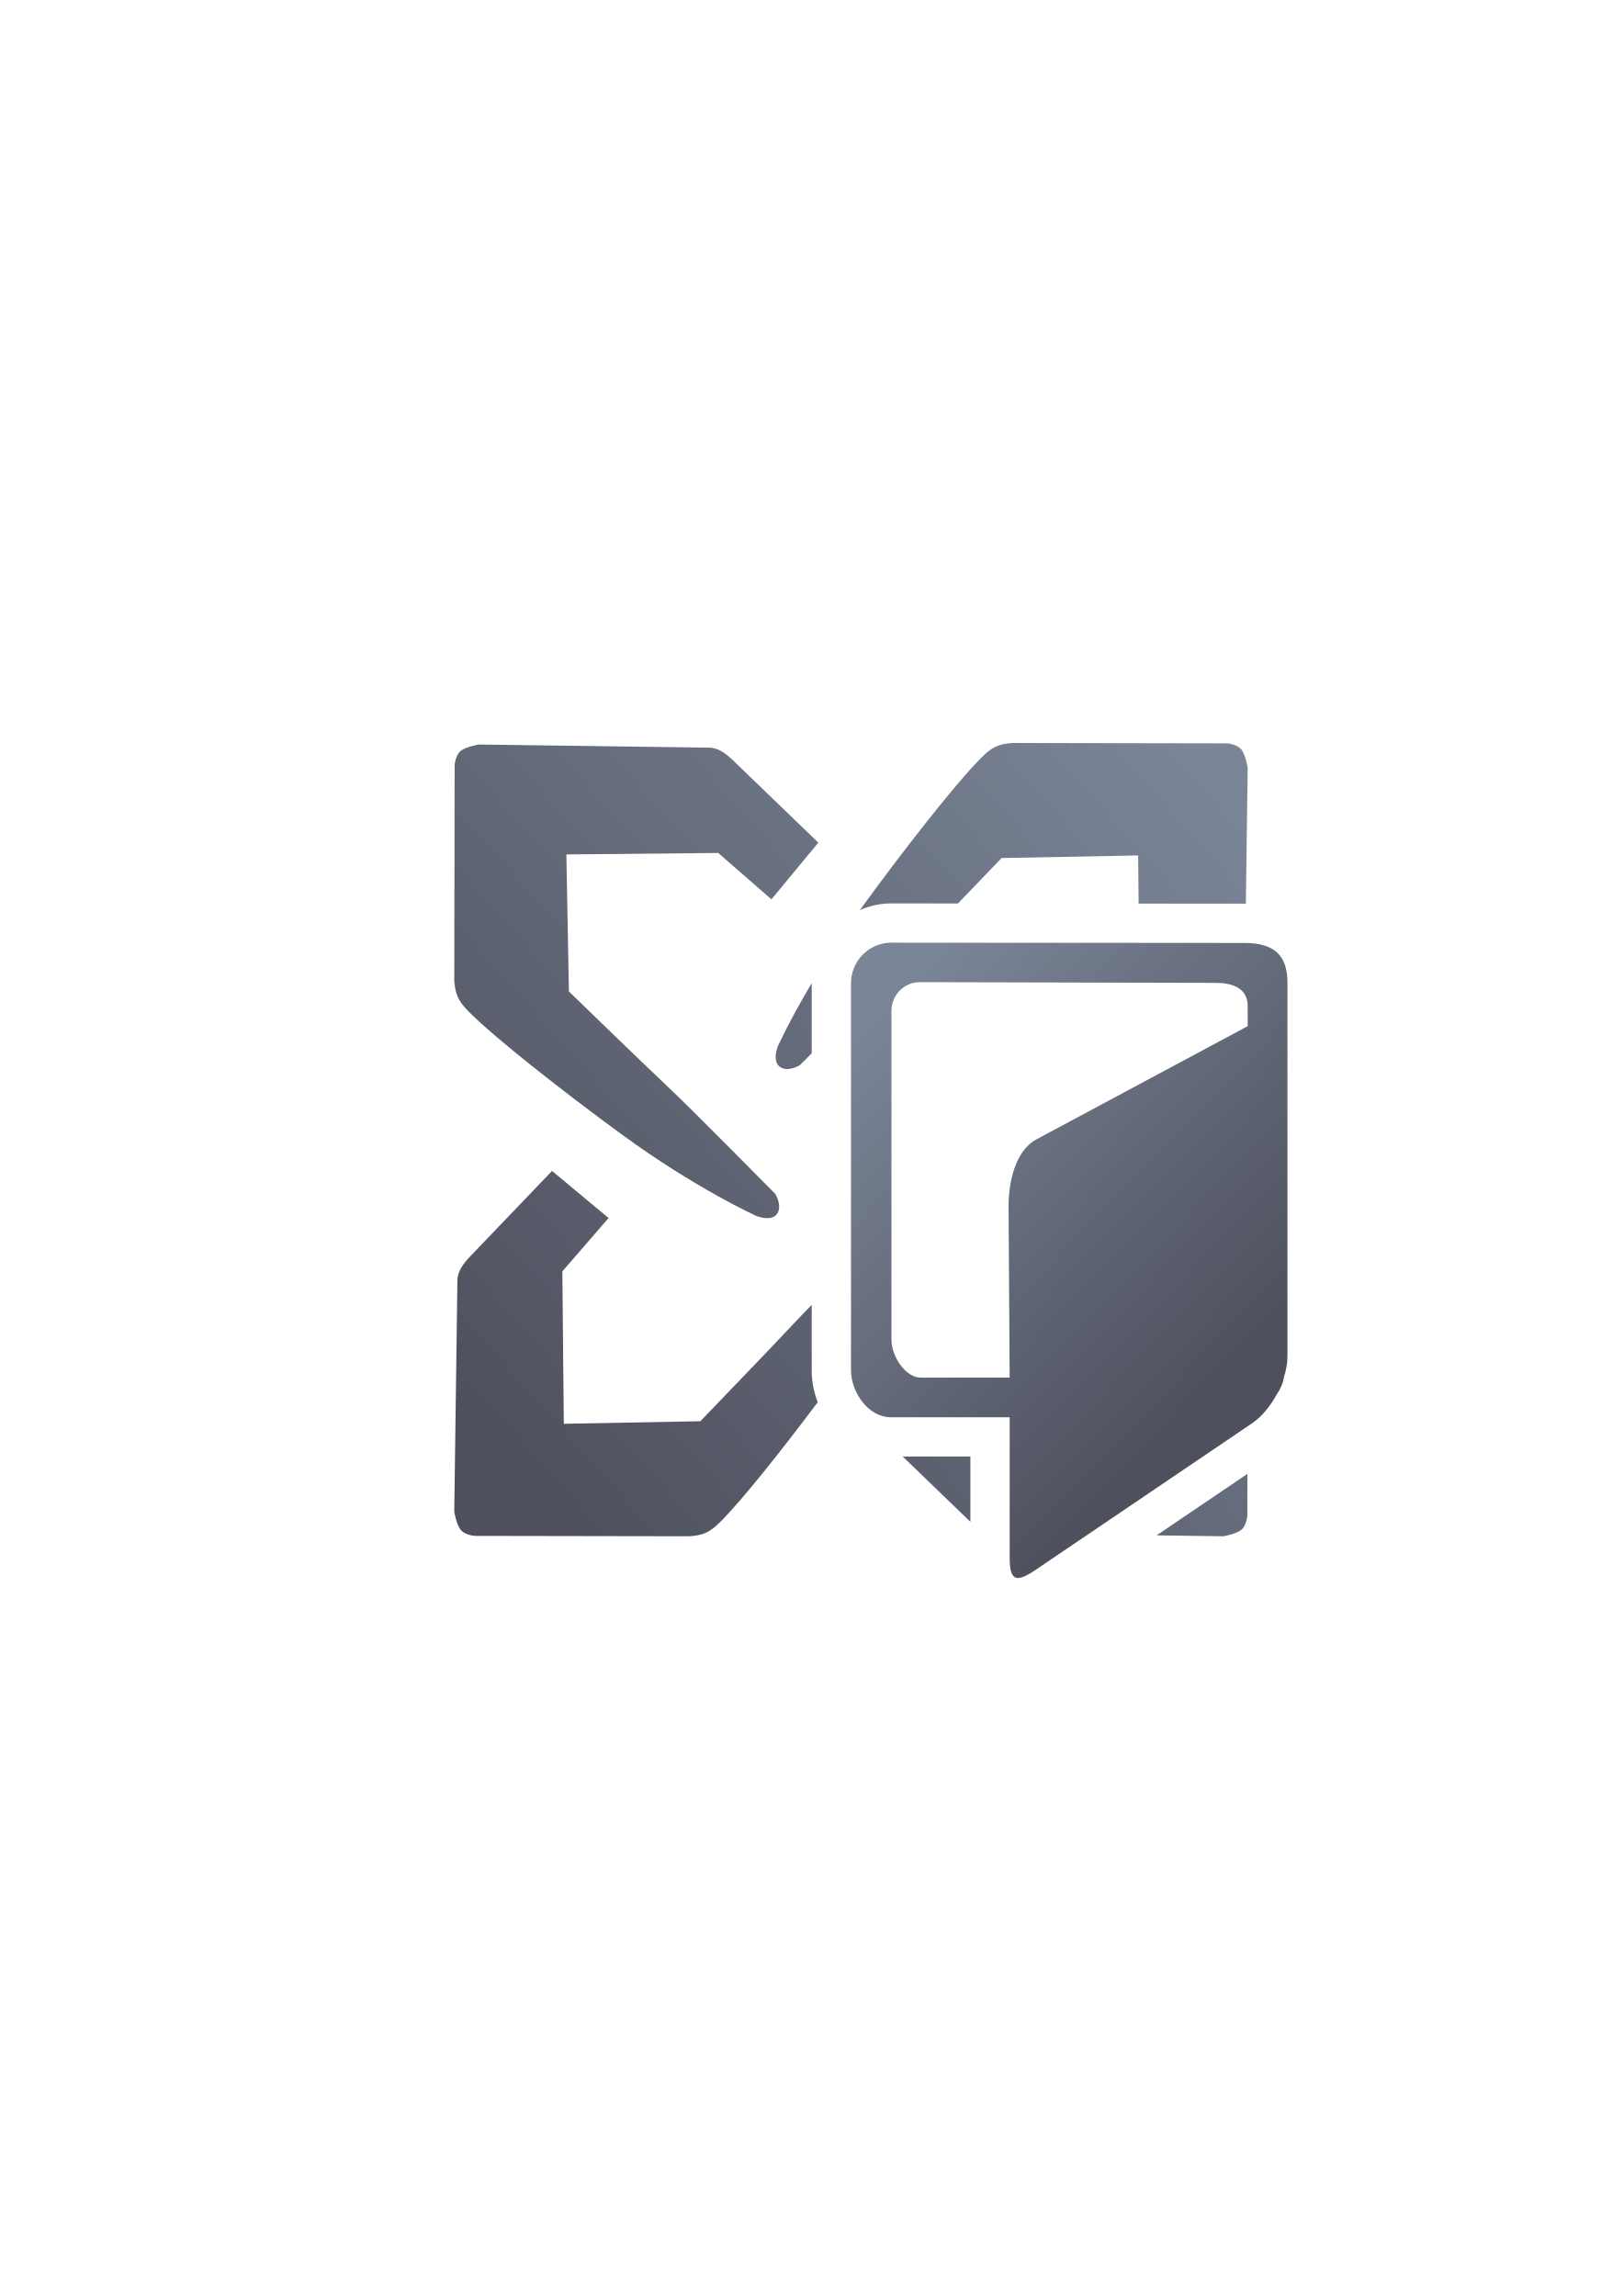
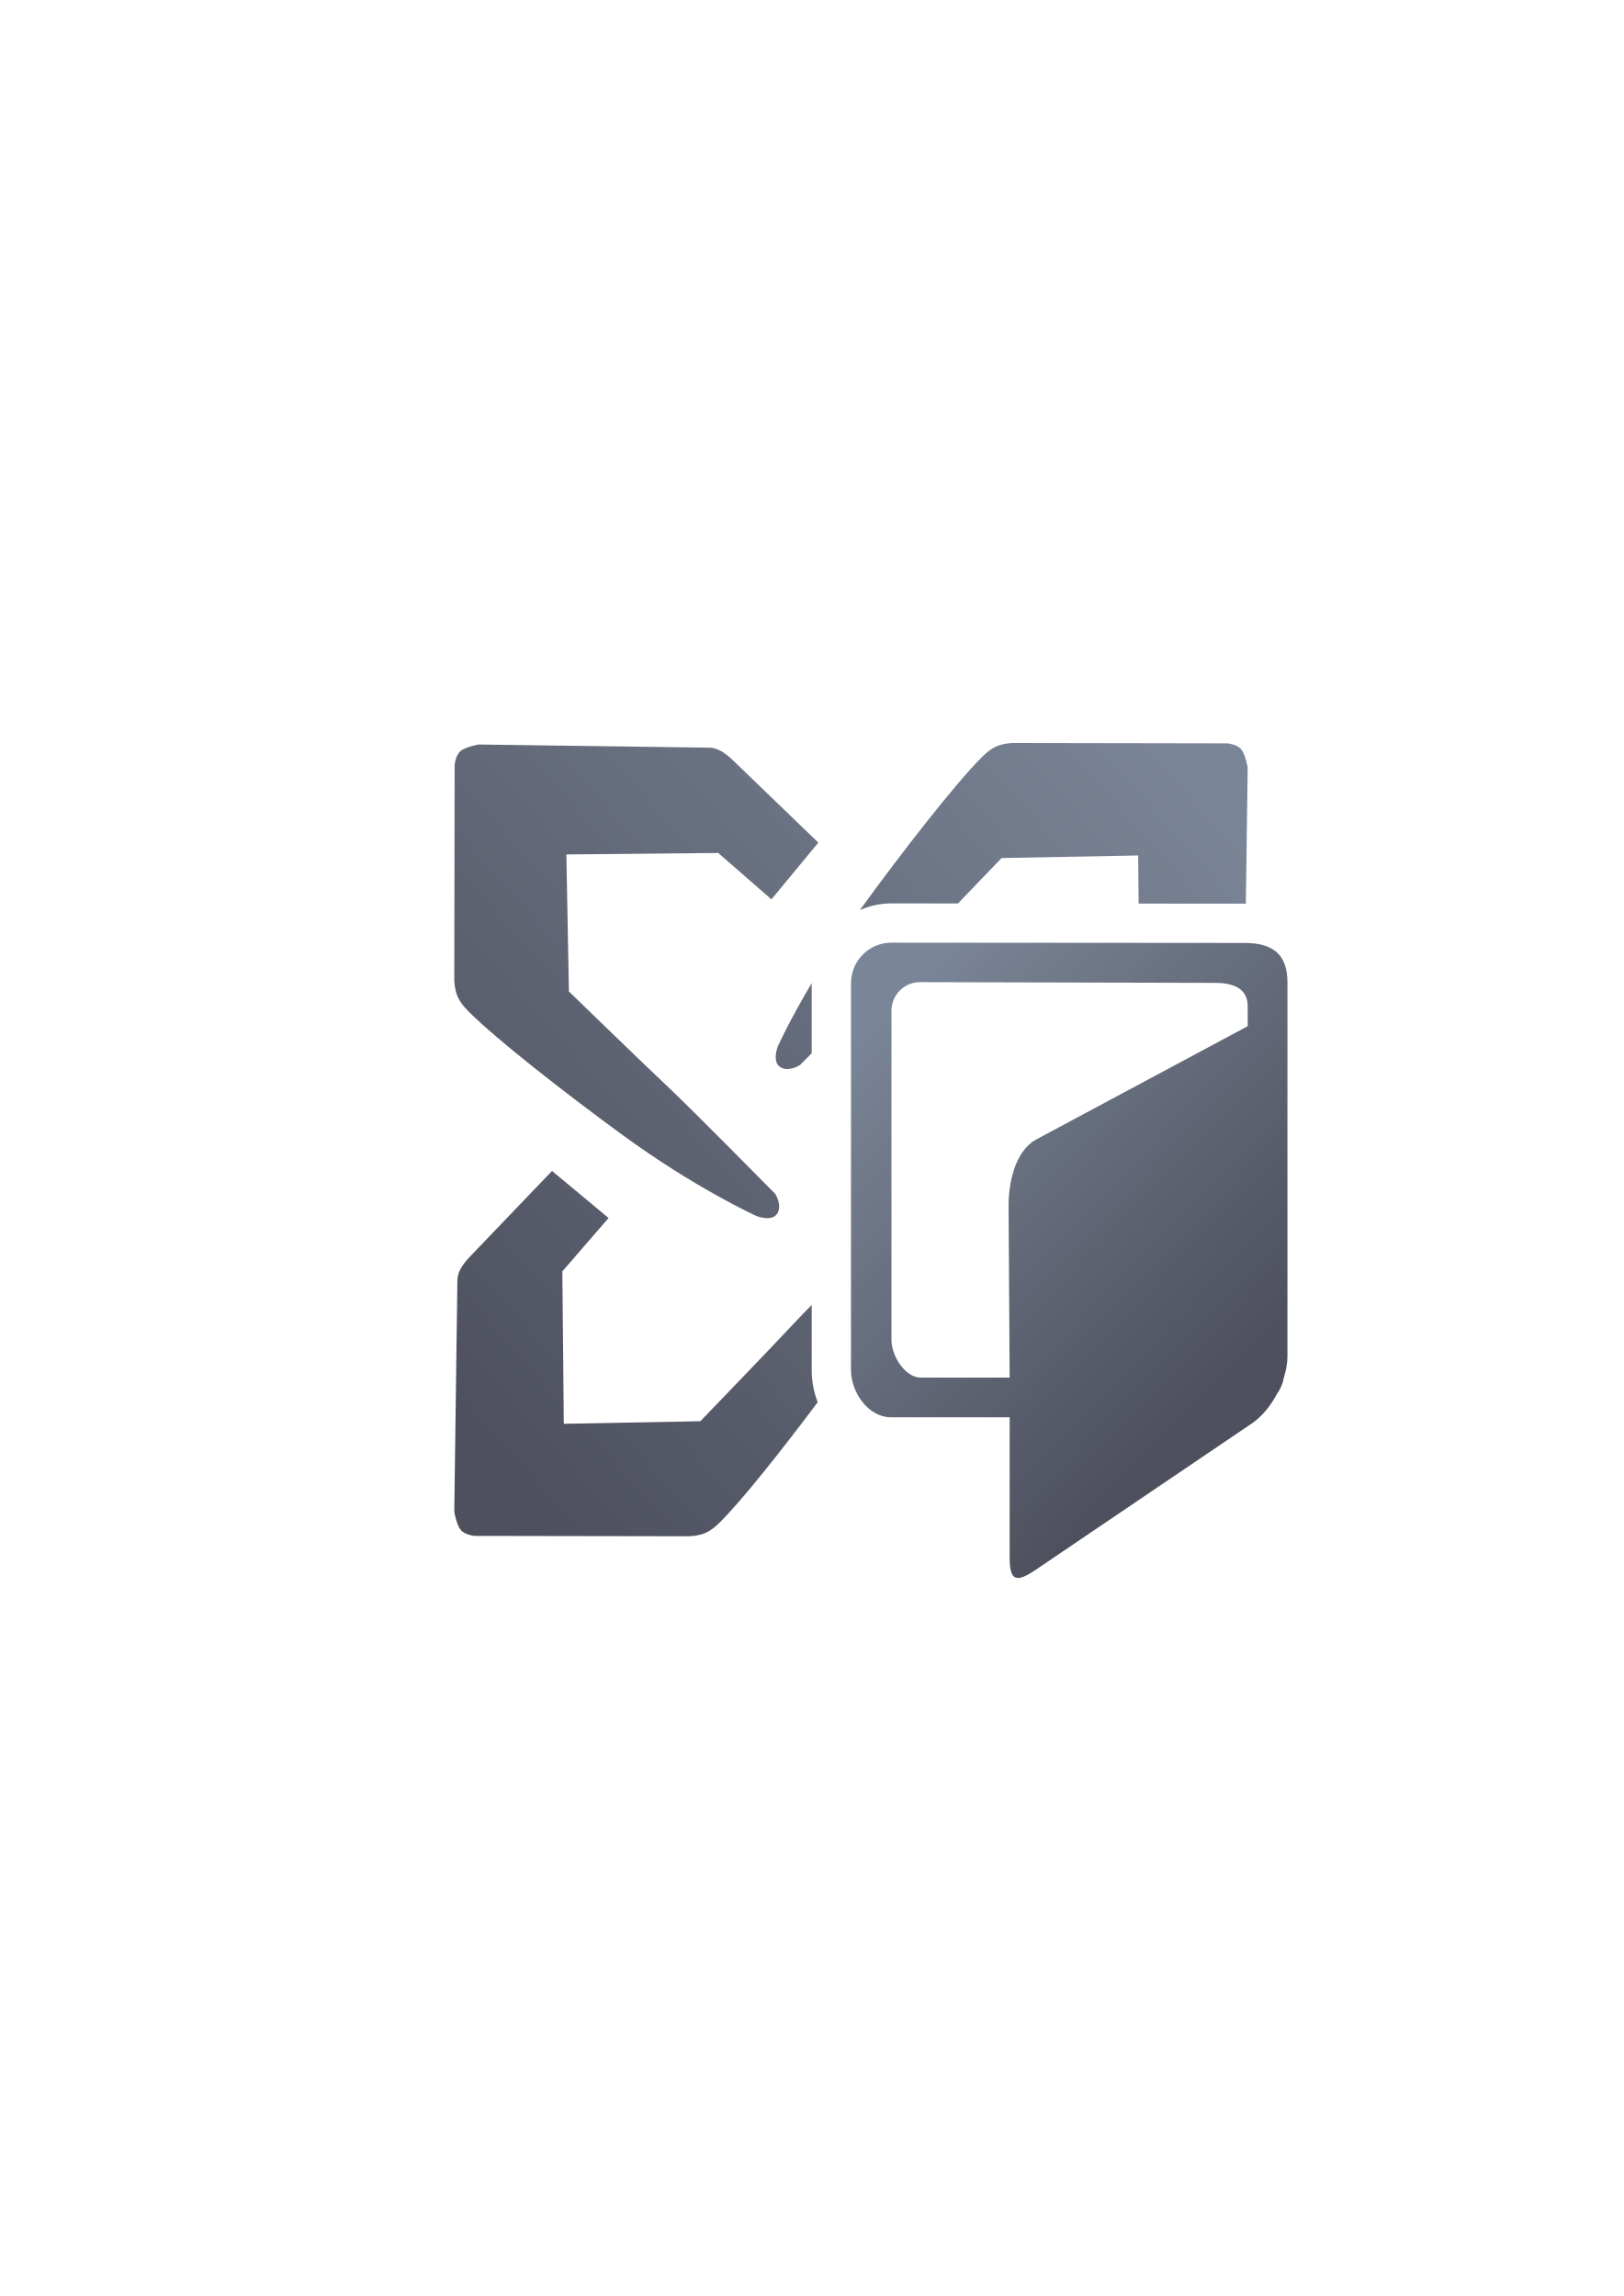
<svg xmlns="http://www.w3.org/2000/svg" xmlns:xlink="http://www.w3.org/1999/xlink" width="210mm" height="297mm" viewBox="0 0 744.094 1052.362" id="svg2" version="1.1">
  <defs id="defs4">
    <linearGradient id="linearGradient2224">
      <stop id="stop2226" offset="0" style="stop-color:#7c7c7c;stop-opacity:1;" />
      <stop id="stop2228" offset="1" style="stop-color:#b8b8b8;stop-opacity:1;" />
    </linearGradient>
    <linearGradient id="linearGradient15218">
      <stop id="stop15220" offset="0" style="stop-color:#eeeeef;stop-opacity:1;" />
      <stop id="stop2736" offset="0.599" style="stop-color:#d3d7cf;stop-opacity:1;" />
      <stop id="stop2738" offset="0.828" style="stop-color:#ffffff;stop-opacity:1;" />
      <stop id="stop15222" offset="1" style="stop-color:#d3d7cf;stop-opacity:1;" />
    </linearGradient>
    <pattern y="0" x="0" height="6" width="6" patternUnits="userSpaceOnUse" id="EMFhbasepattern" />
    <pattern y="0" x="0" height="6" width="6" patternUnits="userSpaceOnUse" id="EMFhbasepattern-5" />
    <linearGradient gradientTransform="translate(3.2e-4,2.9e-4)" xlink:href="#linearGradient4321" id="linearGradient4443" x1="32.18" y1="336.979" x2="367.779" y2="38.979" gradientUnits="userSpaceOnUse" />
    <linearGradient id="linearGradient4321">
      <stop id="stop4323" offset="0" style="stop-color:#4e505d;stop-opacity:1;" />
      <stop id="stop4325" offset="1" style="stop-color:#7a8597;stop-opacity:1" />
    </linearGradient>
    <linearGradient xlink:href="#linearGradient4321" id="linearGradient4246" x1="223.809" y1="586.307" x2="436.181" y2="379.832" gradientUnits="userSpaceOnUse" gradientTransform="matrix(-0.7788498,0,0,0.7836458,553.9369,493.813)" />
  </defs>
  <g id="layer1">
    <g transform="translate(190,-329.9999)" id="g4689">
      <rect y="652.362" x="2.6074219e-006" height="400" width="400" id="rect4160" style="opacity:1;fill:none;fill-opacity:1;stroke:none;stroke-width:23;stroke-linecap:butt;stroke-linejoin:round;stroke-miterlimit:4;stroke-dasharray:none;stroke-opacity:1" />
-       <path id="path4160" transform="translate(0,652.3621)" d="m 273.861,18.18 c -5.971,0.479 -9.009,1.625 -13.953,6.545 -12.259,12.198 -36.902,43.946 -55.885,70.062 4.461,-1.977 9.368,-3.084 14.508,-3.08 l 30.471,0.023 c 10.435,-10.882 20.006,-20.818 20.006,-20.818 l 62.576,-1.176 0.211,22.059 48.314,0.037 c 0.273,-4.7e-4 0.552,0.017 0.826,0.02 l 0.844,-62.42 c 0,0 -1.004,-6.045 -3.012,-8.396 -2.008,-2.351 -6.357,-2.688 -6.357,-2.688 z M 29.391,18.883 c 0,0 -6.025,1.008 -8.367,3.023 -2.342,2.015 -2.676,6.381 -2.676,6.381 l -0.168,98.914 c 0.478,5.993 1.618,9.041 6.52,14.004 12.174,12.326 43.899,37.127 69.945,56.193 34.194,25.031 62.021,37.588 62.021,37.588 0,0 6.851,2.794 9.441,-0.99 2.59,-3.784 -0.828,-9.143 -0.828,-9.143 0,0 -38.846,-39.379 -48.885,-48.783 -10.039,-9.404 -45.678,-43.998 -45.678,-43.998 l -1.17,-62.809 69.604,-0.672 24.371,21.262 21.494,-26 -39.877,-38.469 c -3.983,-3.559 -7.081,-5.29 -11.275,-5.08 z M 181.982,128.252 c -10.313,17.355 -15.51,28.926 -15.51,28.926 0,0 -2.784,6.875 0.986,9.475 3.77,2.6 9.109,-0.83 9.109,-0.83 0,0 4.235,-4.231 5.412,-5.402 l 0,-32.062 c 0,-0.035 0.002,-0.07 0.002,-0.105 z m 148.432,203.146 -39.715,0.383 0,39.52 c 141.368,-68.436 35.511,-265.219 39.715,-39.902 z M 62.984,214.328 24.656,254.352 c -3.545,3.998 -5.27,7.108 -5.061,11.318 l -1.416,104.857 c 0,0 1.004,6.047 3.012,8.398 2.008,2.351 6.357,2.686 6.357,2.686 l 98.551,0.168 c 5.971,-0.479 9.009,-1.623 13.953,-6.543 9.955,-9.906 28.052,-32.697 44.678,-54.904 -1.785,-4.595 -2.75,-9.539 -2.75,-14.787 l 0,-29.809 c -2.969,3.04 -5.603,5.756 -7.191,7.465 -9.37,10.076 -43.838,45.848 -43.838,45.848 L 68.375,330.225 67.705,260.363 88.889,235.902 Z m 160.699,130.912 31.016,29.92 0,-29.92 z m 157.961,7.947 -41.604,28.176 30.529,0.416 c 0,0 6.023,-1.006 8.365,-3.021 2.342,-2.015 2.678,-6.383 2.678,-6.383 z" style="fill:url(#linearGradient4443);fill-opacity:1;fill-rule:evenodd;stroke:none;stroke-width:1px;stroke-linecap:butt;stroke-linejoin:miter;stroke-opacity:1" />
+       <path id="path4160" transform="translate(0,652.3621)" d="m 273.861,18.18 c -5.971,0.479 -9.009,1.625 -13.953,6.545 -12.259,12.198 -36.902,43.946 -55.885,70.062 4.461,-1.977 9.368,-3.084 14.508,-3.08 l 30.471,0.023 c 10.435,-10.882 20.006,-20.818 20.006,-20.818 l 62.576,-1.176 0.211,22.059 48.314,0.037 c 0.273,-4.7e-4 0.552,0.017 0.826,0.02 l 0.844,-62.42 c 0,0 -1.004,-6.045 -3.012,-8.396 -2.008,-2.351 -6.357,-2.688 -6.357,-2.688 z M 29.391,18.883 c 0,0 -6.025,1.008 -8.367,3.023 -2.342,2.015 -2.676,6.381 -2.676,6.381 l -0.168,98.914 c 0.478,5.993 1.618,9.041 6.52,14.004 12.174,12.326 43.899,37.127 69.945,56.193 34.194,25.031 62.021,37.588 62.021,37.588 0,0 6.851,2.794 9.441,-0.99 2.59,-3.784 -0.828,-9.143 -0.828,-9.143 0,0 -38.846,-39.379 -48.885,-48.783 -10.039,-9.404 -45.678,-43.998 -45.678,-43.998 l -1.17,-62.809 69.604,-0.672 24.371,21.262 21.494,-26 -39.877,-38.469 c -3.983,-3.559 -7.081,-5.29 -11.275,-5.08 z M 181.982,128.252 c -10.313,17.355 -15.51,28.926 -15.51,28.926 0,0 -2.784,6.875 0.986,9.475 3.77,2.6 9.109,-0.83 9.109,-0.83 0,0 4.235,-4.231 5.412,-5.402 l 0,-32.062 c 0,-0.035 0.002,-0.07 0.002,-0.105 z M 62.984,214.328 24.656,254.352 c -3.545,3.998 -5.27,7.108 -5.061,11.318 l -1.416,104.857 c 0,0 1.004,6.047 3.012,8.398 2.008,2.351 6.357,2.686 6.357,2.686 l 98.551,0.168 c 5.971,-0.479 9.009,-1.623 13.953,-6.543 9.955,-9.906 28.052,-32.697 44.678,-54.904 -1.785,-4.595 -2.75,-9.539 -2.75,-14.787 l 0,-29.809 c -2.969,3.04 -5.603,5.756 -7.191,7.465 -9.37,10.076 -43.838,45.848 -43.838,45.848 L 68.375,330.225 67.705,260.363 88.889,235.902 Z" style="fill:url(#linearGradient4443);fill-opacity:1;fill-rule:evenodd;stroke:none;stroke-width:1px;stroke-linecap:butt;stroke-linejoin:miter;stroke-opacity:1" />
      <path id="rect4445" d="m 0.101,652.362 399.899,0 0,399.958 -399.899,0 z" style="color:#000000;clip-rule:nonzero;display:inline;overflow:visible;visibility:visible;opacity:1;isolation:auto;mix-blend-mode:normal;color-interpolation:sRGB;color-interpolation-filters:linearRGB;solid-color:#000000;solid-opacity:1;fill:none;fill-opacity:1;fill-rule:nonzero;stroke:none;stroke-width:36;stroke-linecap:butt;stroke-linejoin:round;stroke-miterlimit:4;stroke-dasharray:none;stroke-dashoffset:0;stroke-opacity:1;color-rendering:auto;image-rendering:auto;shape-rendering:auto;text-rendering:auto;enable-background:accumulate" />
      <path style="opacity:1;fill:url(#linearGradient4246);fill-opacity:1;stroke:none;stroke-width:16;stroke-linecap:round;stroke-linejoin:round;stroke-miterlimit:4;stroke-dasharray:none;stroke-opacity:1" d="m 380.141,762.193 c 13.591,-0.023 19.784,5.486 19.859,18.024 l 0,171.421 c 0,3.057 -0.583,6.33 -1.597,9.595 -0.489,2.866 -1.623,5.502 -3.248,7.757 -2.936,5.497 -6.967,10.391 -11.433,13.415 l -99.034,67.068 c -9.018,6.107 -11.988,5.264 -11.988,-5.674 l 0,-64.197 -54.472,0 c -10.27,0 -18.248,-11.363 -18.248,-21.696 l 0,-177.188 c 0,-10.333 8.268,-18.658 18.537,-18.65 z m -13.62,18.299 -134.911,-0.329 c -7.246,-0.018 -13.079,5.869 -13.079,13.16 l 0,150.869 c 0,7.29 6.335,17.371 13.579,17.226 l 40.59,0 -0.5,-78.41 c -0.07,-10.938 3,-25.304 12.488,-30.644 l 97.101,-52.027 -0.009,-9.714 c -0.32,-7.997 -7.414,-10.22 -15.259,-10.132 z" id="rect4174" />
    </g>
  </g>
</svg>
